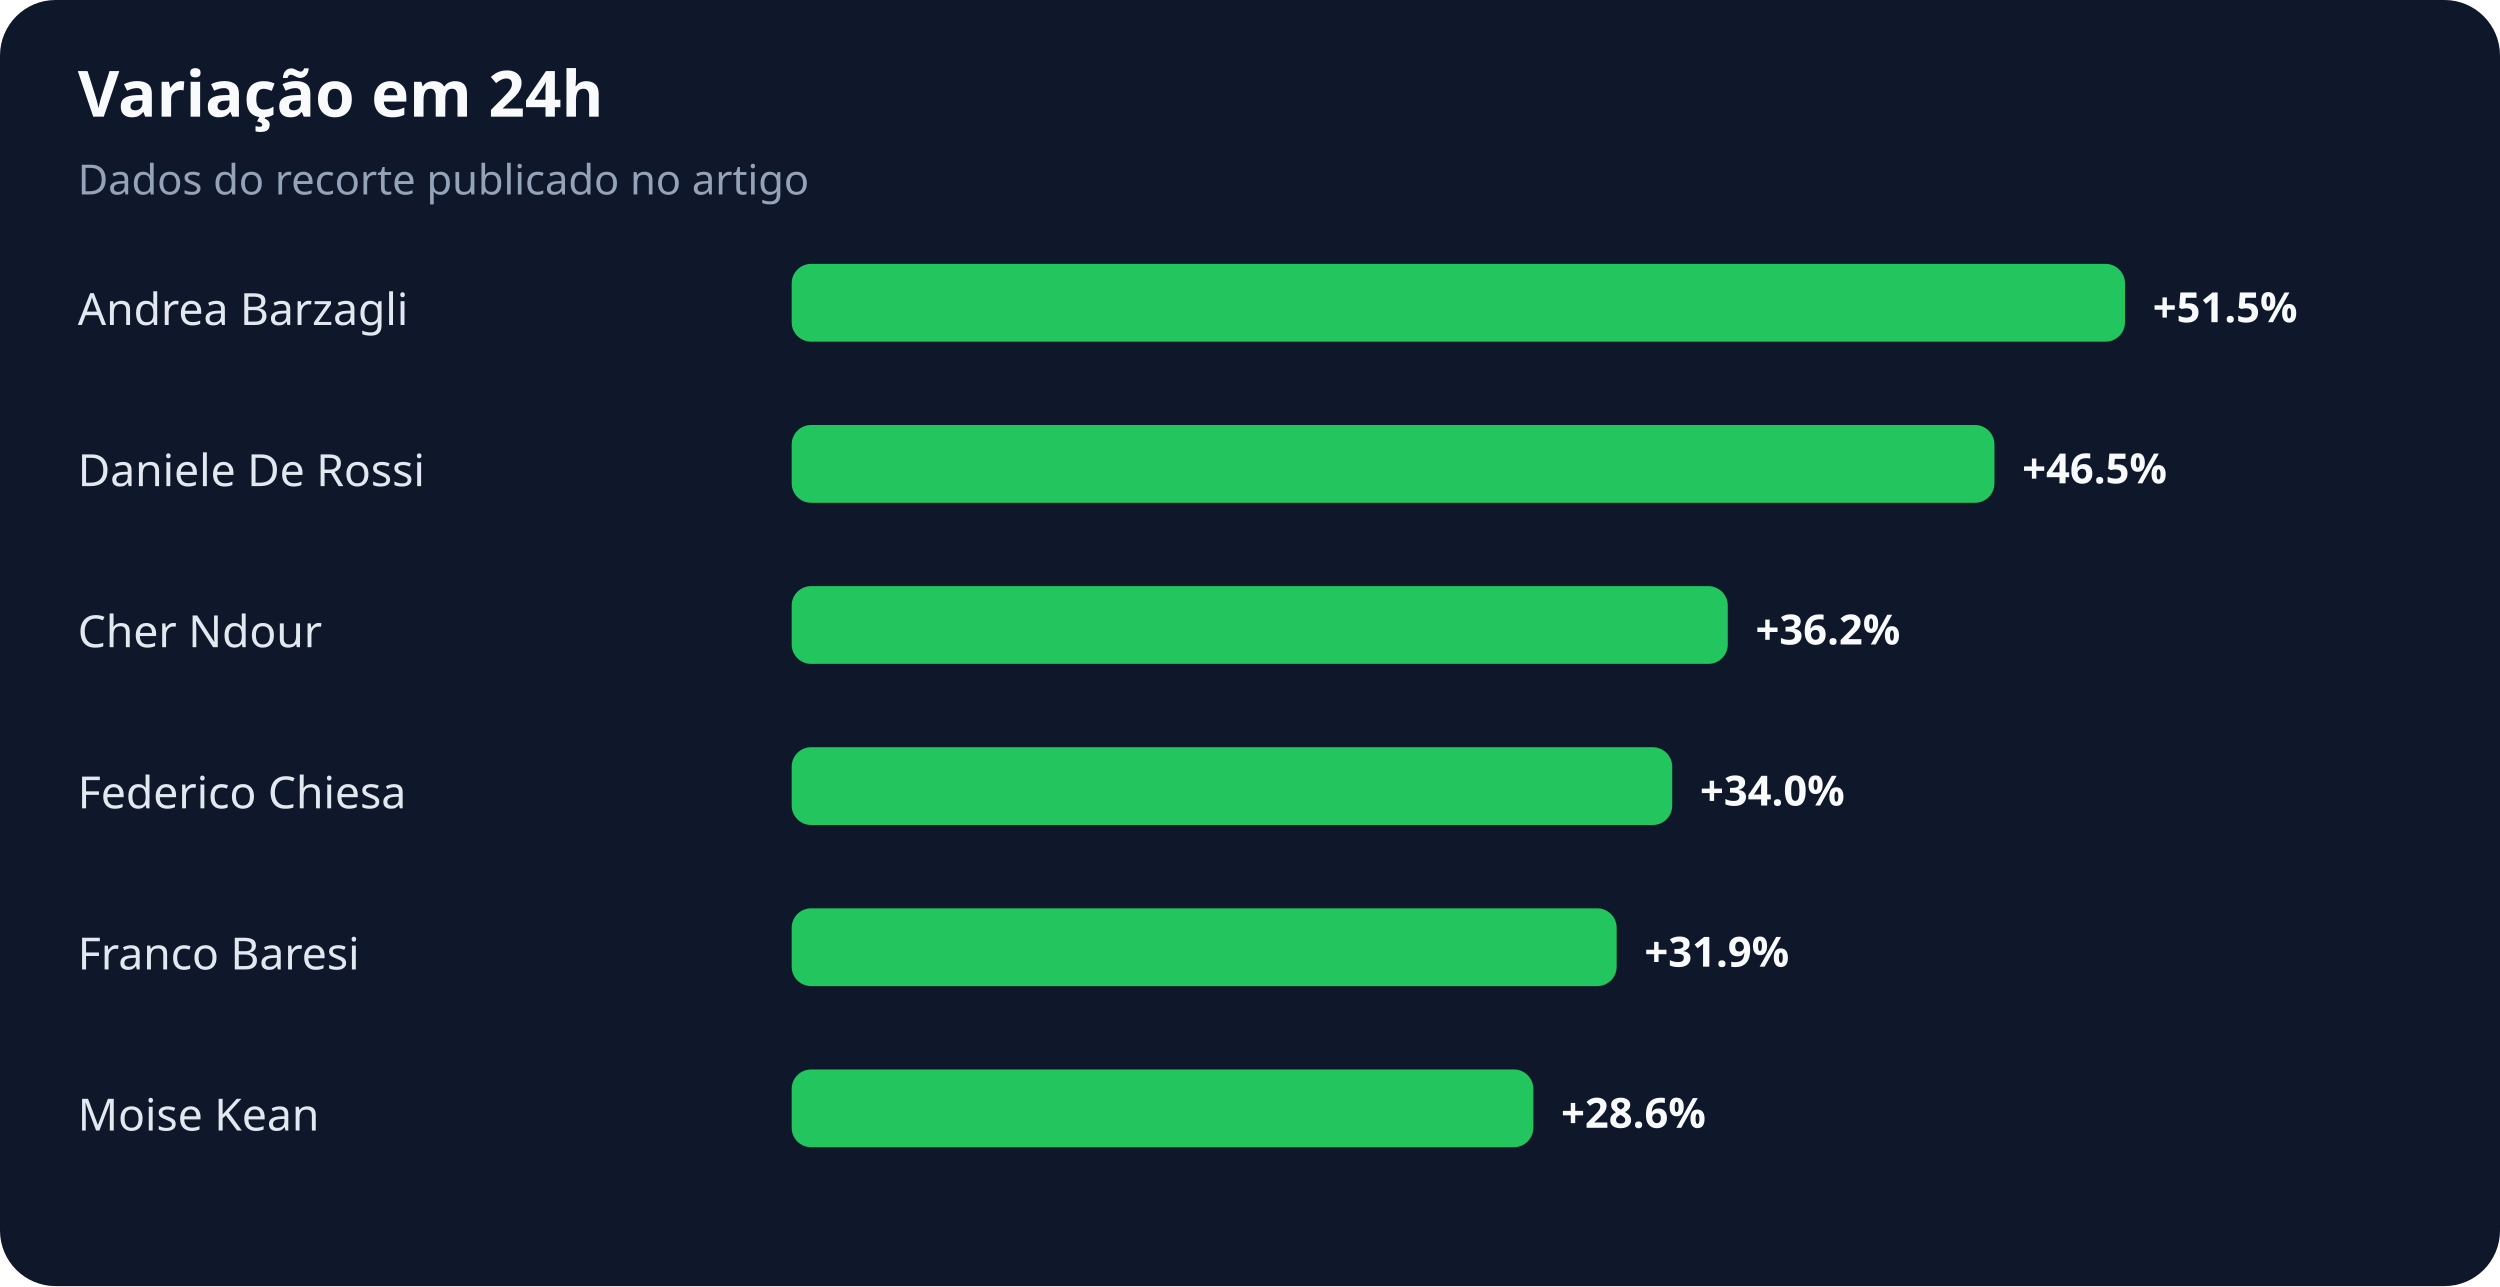
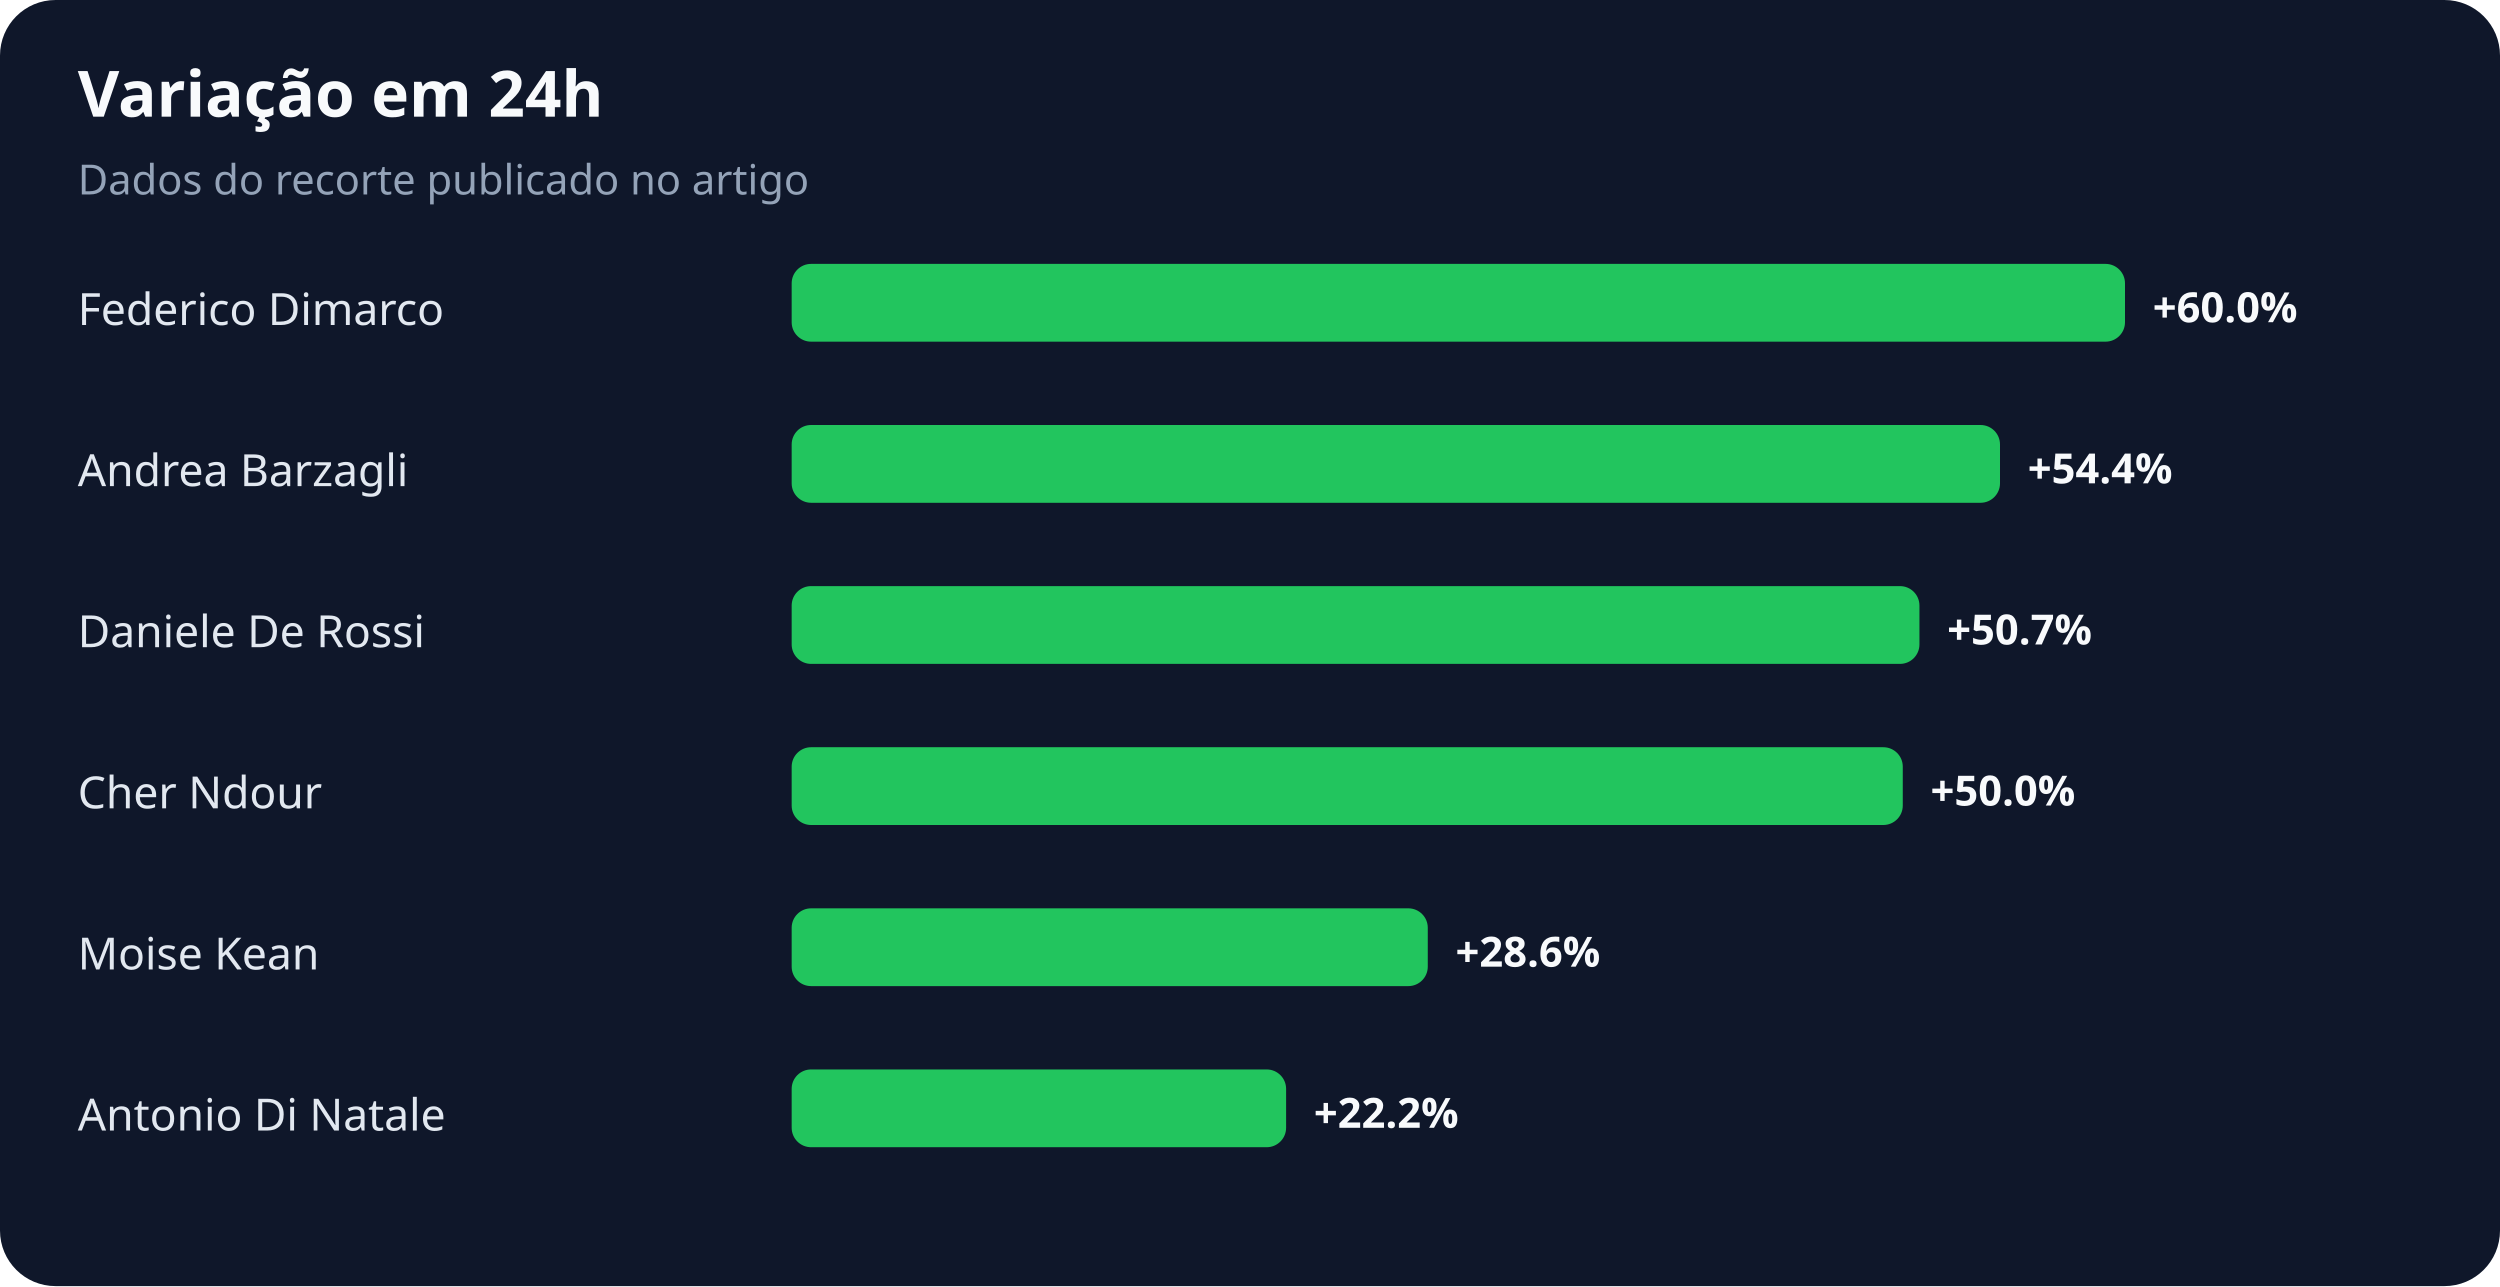
<svg xmlns="http://www.w3.org/2000/svg" width="900" height="463" viewBox="0 0 900 463" role="img" aria-labelledby="title desc">
  <rect width="100%" height="100%" rx="20" fill="#0f172a" />
  <text x="28" y="42" fill="#f8fafc" font-family="system-ui,sans-serif" font-size="23" font-weight="700">Variação em 24h</text>
  <text x="28" y="70" fill="#94a3b8" font-family="system-ui,sans-serif" font-size="15">Dados do recorte publicado no artigo</text>
-   <text x="28" y="117" fill="#e2e8f0" font-family="system-ui,sans-serif" font-size="16">Andrea Barzagli</text>
+   <text x="28" y="117" fill="#e2e8f0" font-family="system-ui,sans-serif" font-size="16">Federico Dimarco</text>
  <rect x="285" y="95" width="480" height="28" rx="7" fill="#22c55e" />
-   <text x="775" y="116" fill="#f8fafc" font-family="system-ui,sans-serif" font-size="15" font-weight="700">+51.5%</text>
-   <text x="28" y="175" fill="#e2e8f0" font-family="system-ui,sans-serif" font-size="16">Daniele De Rossi</text>
-   <rect x="285" y="153" width="433" height="28" rx="7" fill="#22c55e" />
-   <text x="728" y="174" fill="#f8fafc" font-family="system-ui,sans-serif" font-size="15" font-weight="700">+46.5%</text>
-   <text x="28" y="233" fill="#e2e8f0" font-family="system-ui,sans-serif" font-size="16">Cher Ndour</text>
-   <rect x="285" y="211" width="337" height="28" rx="7" fill="#22c55e" />
-   <text x="632" y="232" fill="#f8fafc" font-family="system-ui,sans-serif" font-size="15" font-weight="700">+36.2%</text>
-   <text x="28" y="291" fill="#e2e8f0" font-family="system-ui,sans-serif" font-size="16">Federico Chiesa</text>
-   <rect x="285" y="269" width="317" height="28" rx="7" fill="#22c55e" />
-   <text x="612" y="290" fill="#f8fafc" font-family="system-ui,sans-serif" font-size="15" font-weight="700">+34.0%</text>
-   <text x="28" y="349" fill="#e2e8f0" font-family="system-ui,sans-serif" font-size="16">Franco Baresi</text>
-   <rect x="285" y="327" width="297" height="28" rx="7" fill="#22c55e" />
-   <text x="592" y="348" fill="#f8fafc" font-family="system-ui,sans-serif" font-size="15" font-weight="700">+31.9%</text>
-   <text x="28" y="407" fill="#e2e8f0" font-family="system-ui,sans-serif" font-size="16">Moise Kean</text>
-   <rect x="285" y="385" width="267" height="28" rx="7" fill="#22c55e" />
-   <text x="562" y="406" fill="#f8fafc" font-family="system-ui,sans-serif" font-size="15" font-weight="700">+28.6%</text>
+   <text x="775" y="116" fill="#f8fafc" font-family="system-ui,sans-serif" font-size="15" font-weight="700">+60.0%</text>
+   <text x="28" y="175" fill="#e2e8f0" font-family="system-ui,sans-serif" font-size="16">Andrea Barzagli</text>
+   <rect x="285" y="153" width="435" height="28" rx="7" fill="#22c55e" />
+   <text x="730" y="174" fill="#f8fafc" font-family="system-ui,sans-serif" font-size="15" font-weight="700">+54.4%</text>
+   <text x="28" y="233" fill="#e2e8f0" font-family="system-ui,sans-serif" font-size="16">Daniele De Rossi</text>
+   <rect x="285" y="211" width="406" height="28" rx="7" fill="#22c55e" />
+   <text x="701" y="232" fill="#f8fafc" font-family="system-ui,sans-serif" font-size="15" font-weight="700">+50.7%</text>
+   <text x="28" y="291" fill="#e2e8f0" font-family="system-ui,sans-serif" font-size="16">Cher Ndour</text>
+   <rect x="285" y="269" width="400" height="28" rx="7" fill="#22c55e" />
+   <text x="695" y="290" fill="#f8fafc" font-family="system-ui,sans-serif" font-size="15" font-weight="700">+50.0%</text>
+   <text x="28" y="349" fill="#e2e8f0" font-family="system-ui,sans-serif" font-size="16">Moise Kean</text>
+   <rect x="285" y="327" width="229" height="28" rx="7" fill="#22c55e" />
+   <text x="524" y="348" fill="#f8fafc" font-family="system-ui,sans-serif" font-size="15" font-weight="700">+28.6%</text>
+   <text x="28" y="407" fill="#e2e8f0" font-family="system-ui,sans-serif" font-size="16">Antonio Di Natale</text>
+   <rect x="285" y="385" width="178" height="28" rx="7" fill="#22c55e" />
+   <text x="473" y="406" fill="#f8fafc" font-family="system-ui,sans-serif" font-size="15" font-weight="700">+22.2%</text>
</svg>
